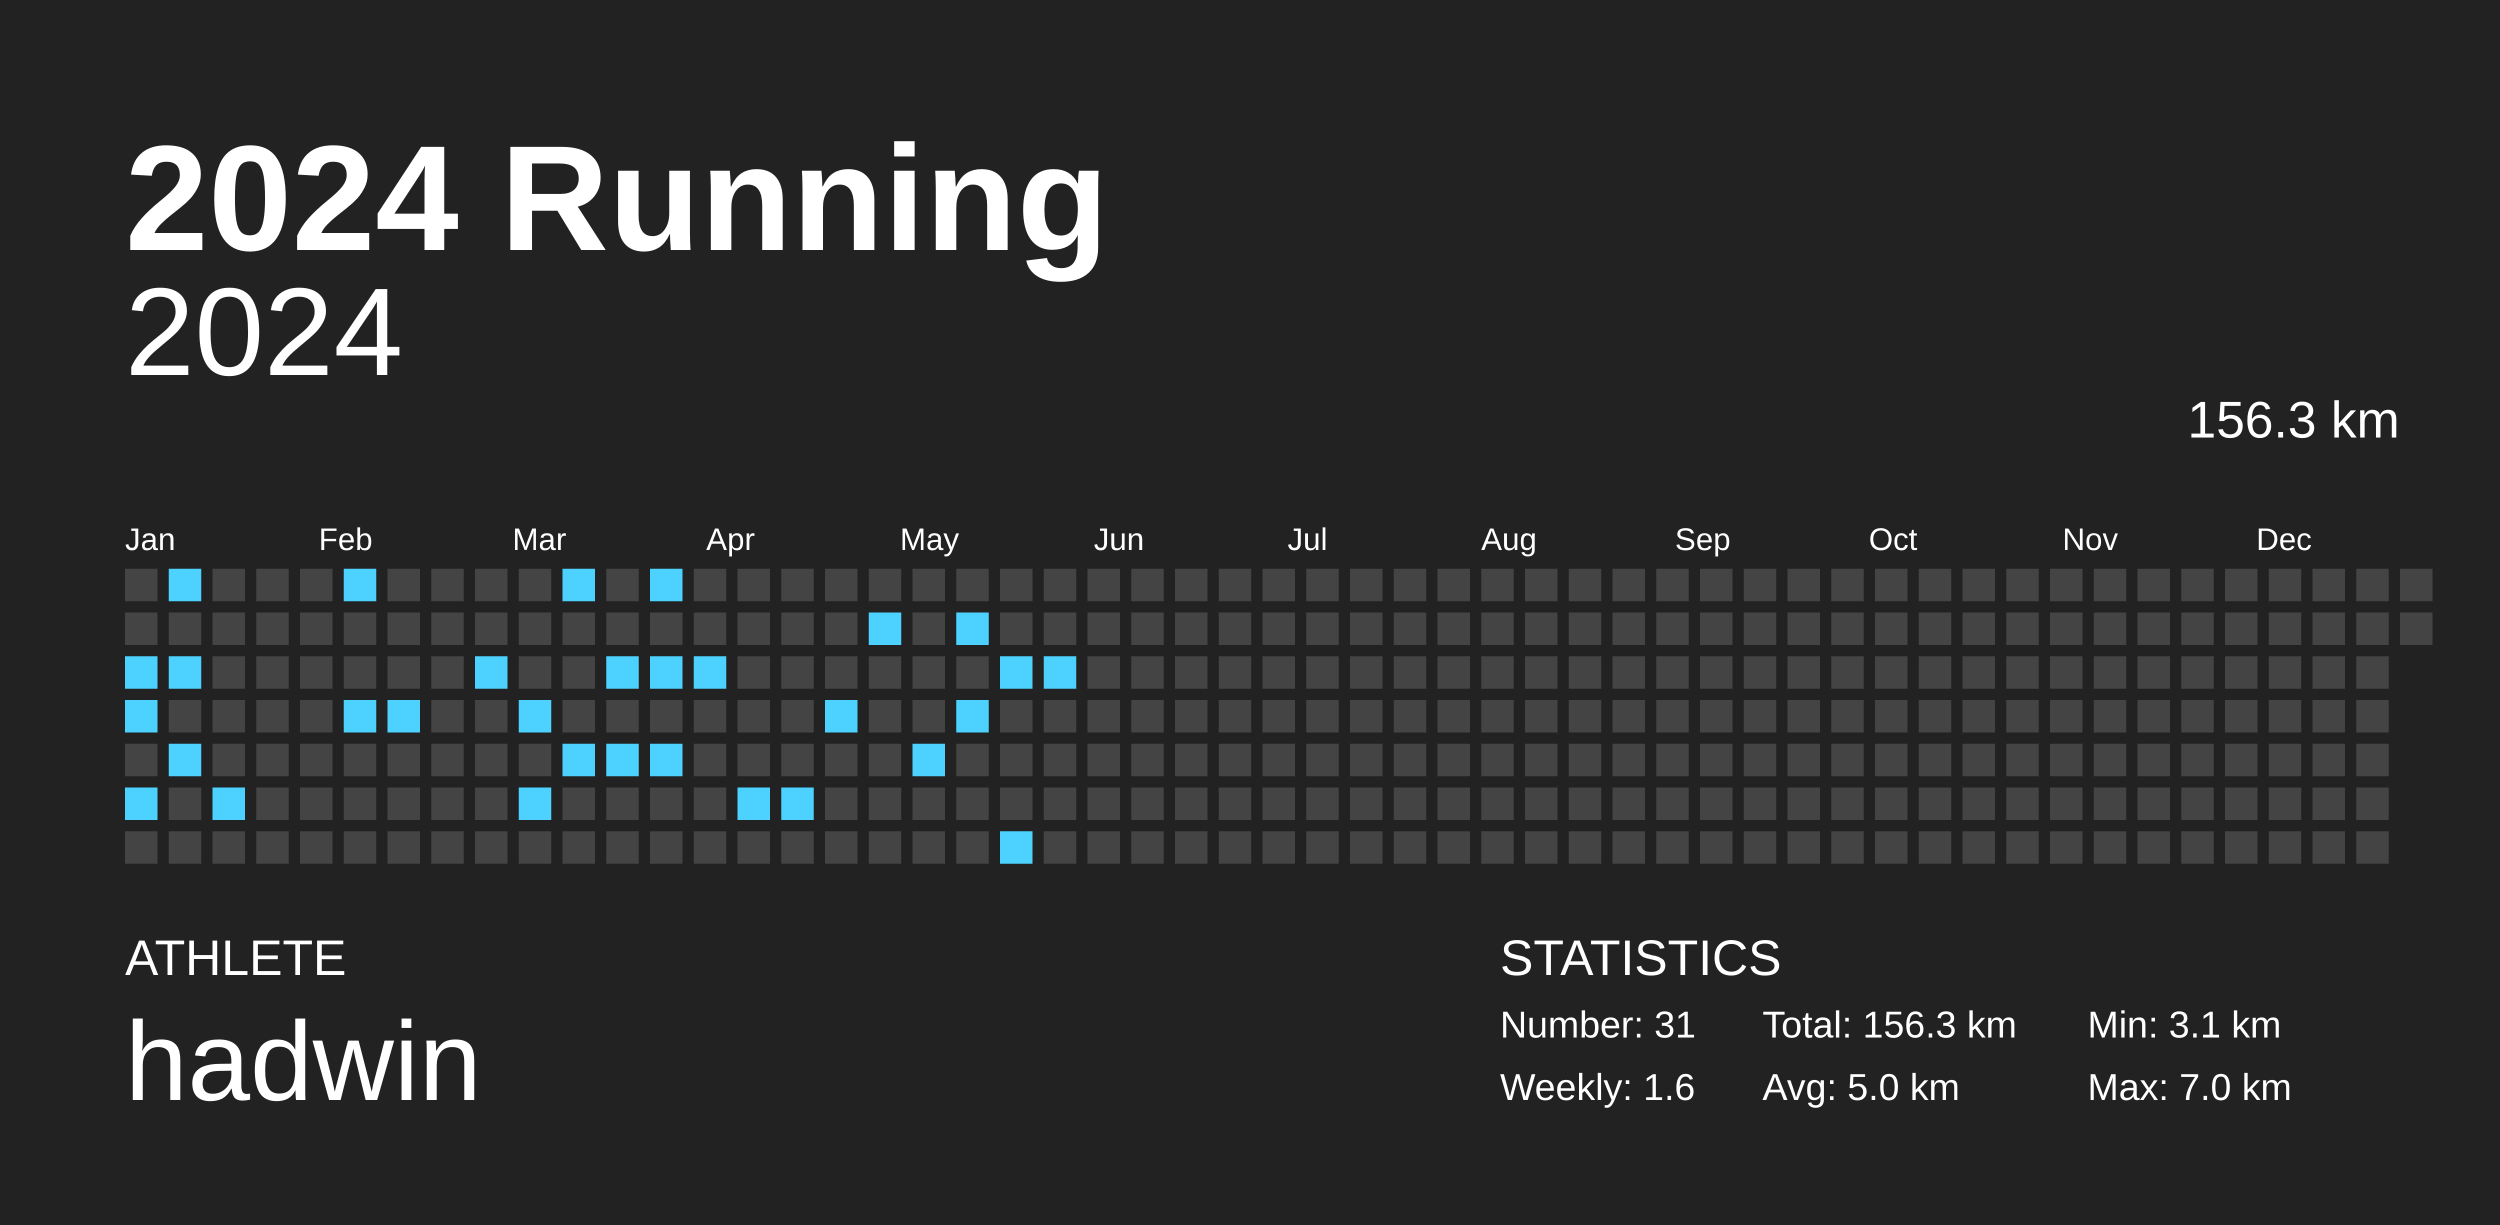
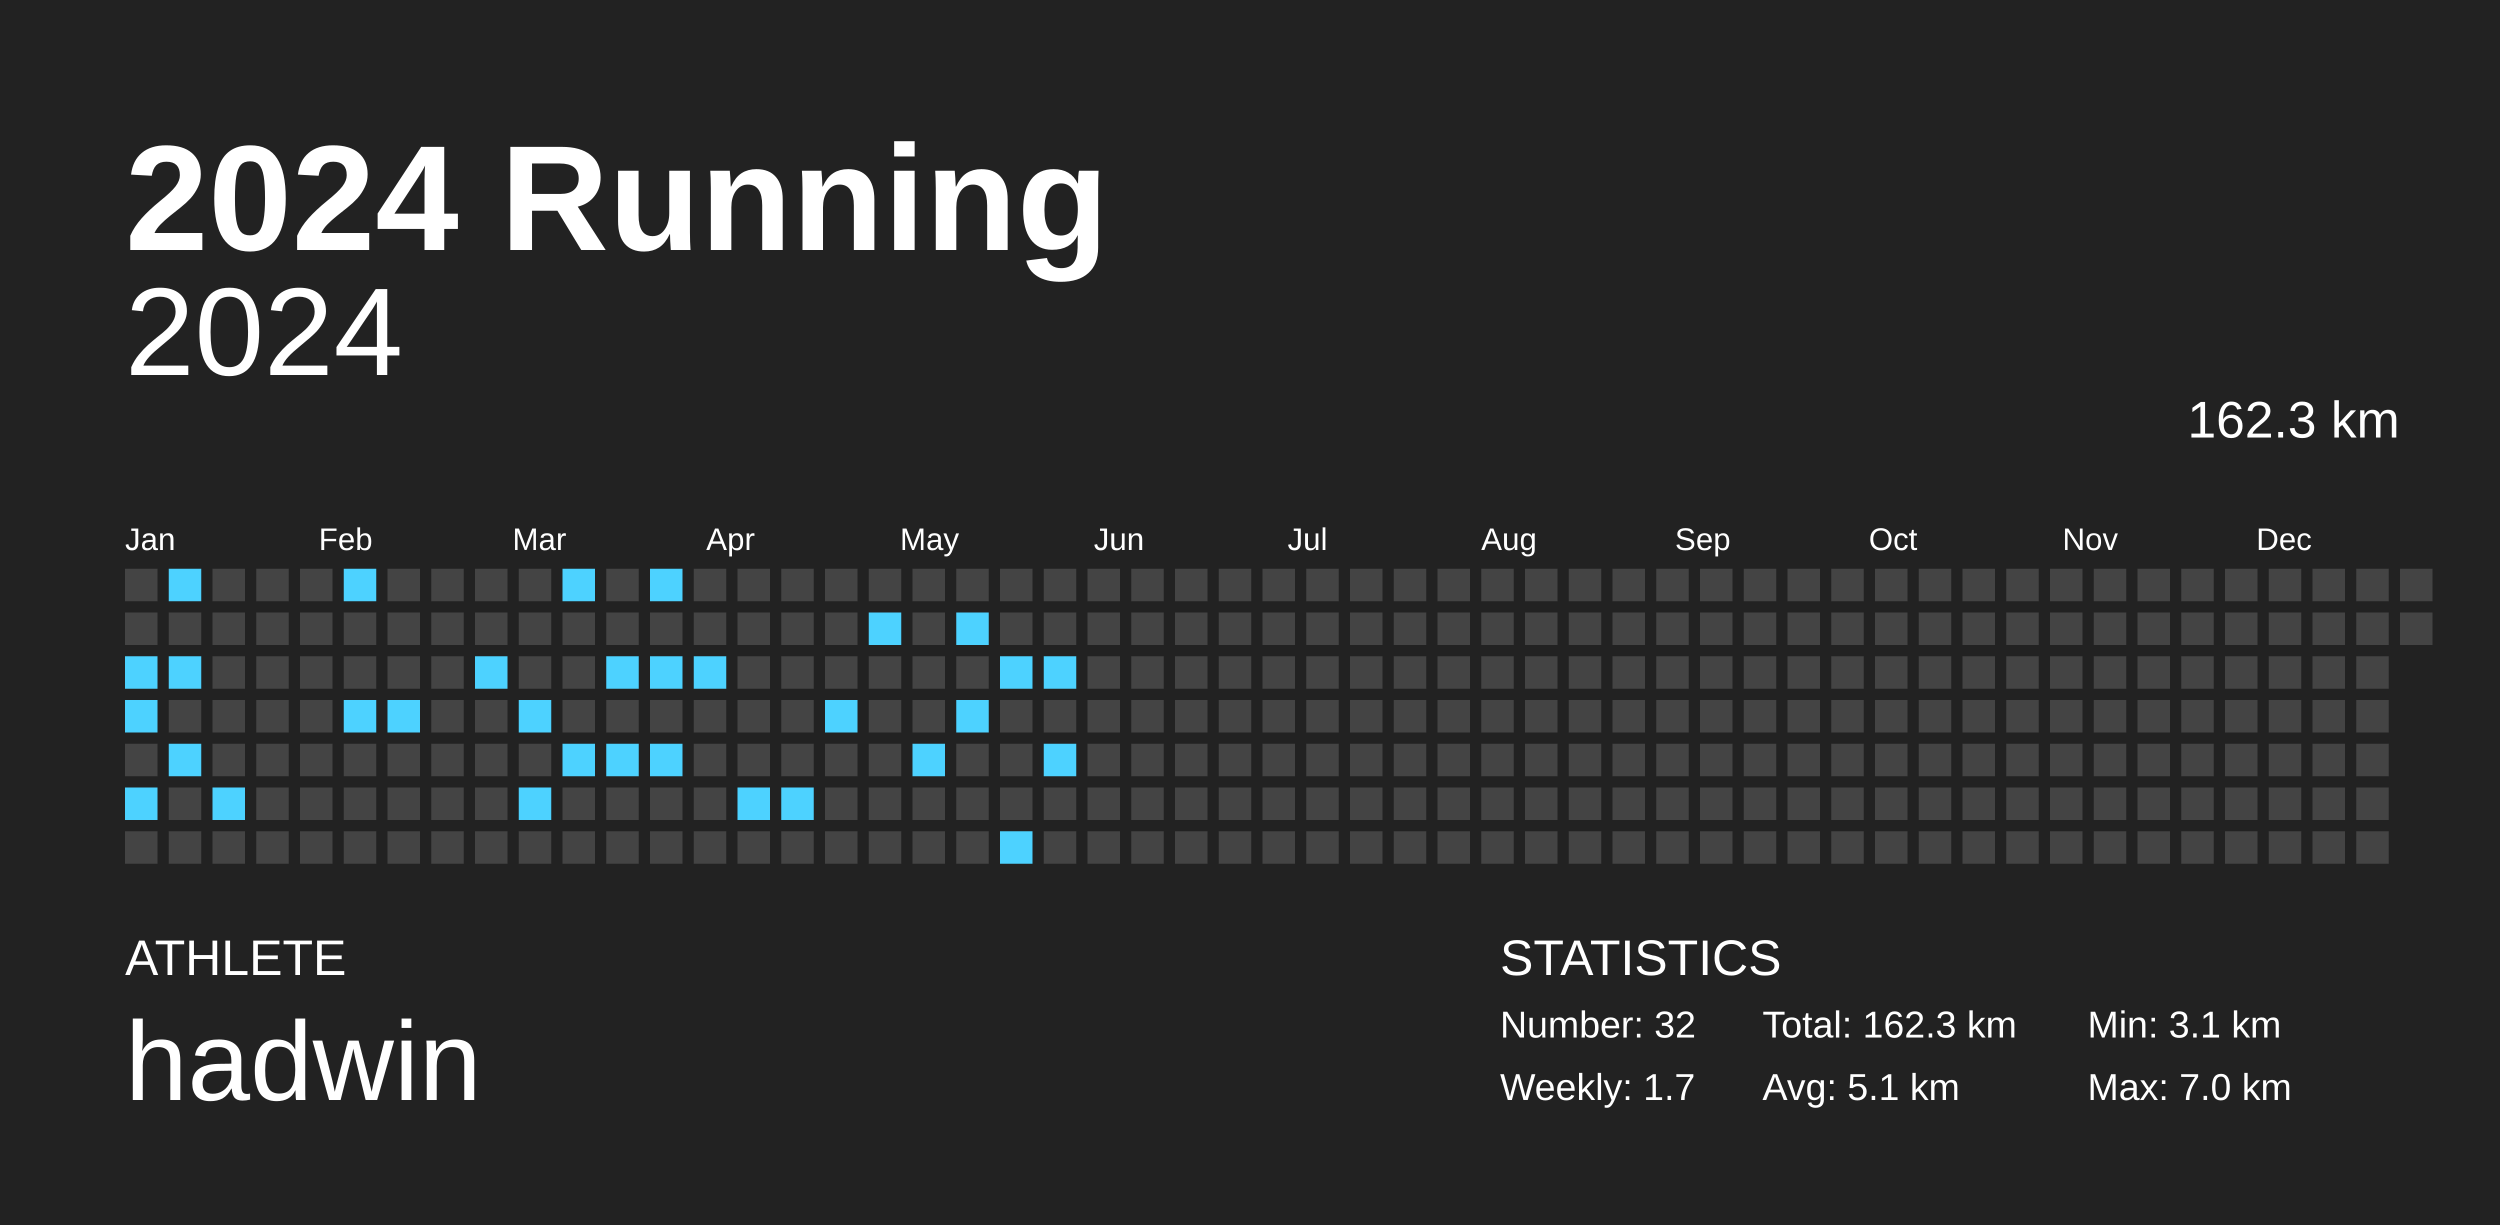
<svg xmlns="http://www.w3.org/2000/svg" baseProfile="full" height="98mm" version="1.1" viewBox="0,0,200,98" width="200mm">
  <defs />
  <rect fill="#222222" height="98" width="200" x="0" y="0" />
  <text fill="#FFFFFF" style="font-size:12px; font-family:Arial; font-weight:bold;" x="10" y="20">2024 Running</text>
  <text fill="#FFFFFF" style="font-size:4px; font-family:Arial" x="10" y="78">ATHLETE</text>
  <text fill="#FFFFFF" style="font-size:9px; font-family:Arial" x="10" y="88">hadwin</text>
  <text fill="#FFFFFF" style="font-size:4px; font-family:Arial" x="120" y="78">STATISTICS</text>
-   <text fill="#FFFFFF" style="font-size:3px; font-family:Arial" x="120" y="83">Number: 31</text>
-   <text fill="#FFFFFF" style="font-size:3px; font-family:Arial" x="120" y="88">Weekly: 1.6</text>
-   <text fill="#FFFFFF" style="font-size:3px; font-family:Arial" x="141" y="83">Total: 156.3 km</text>
-   <text fill="#FFFFFF" style="font-size:3px; font-family:Arial" x="141" y="88">Avg: 5.0 km</text>
+   <text fill="#FFFFFF" style="font-size:3px; font-family:Arial" x="120" y="83">Number: 32</text>
+   <text fill="#FFFFFF" style="font-size:3px; font-family:Arial" x="120" y="88">Weekly: 1.7</text>
+   <text fill="#FFFFFF" style="font-size:3px; font-family:Arial" x="141" y="83">Total: 162.3 km</text>
+   <text fill="#FFFFFF" style="font-size:3px; font-family:Arial" x="141" y="88">Avg: 5.1 km</text>
  <text fill="#FFFFFF" style="font-size:3px; font-family:Arial" x="167" y="83">Min: 3.1 km</text>
  <text fill="#FFFFFF" style="font-size:3px; font-family:Arial" x="167" y="88">Max: 7.0 km</text>
  <text alignment-baseline="hanging" fill="#FFFFFF" style="font-size:10.0px; font-family:Arial;" x="10" y="30">2024</text>
-   <text alignment-baseline="hanging" fill="#FFFFFF" style="font-size:4.125px; font-family:Arial;" x="175" y="35">156.3 km</text>
+   <text alignment-baseline="hanging" fill="#FFFFFF" style="font-size:4.125px; font-family:Arial;" x="175" y="35">162.3 km</text>
  <text fill="#FFFFFF" style="font-size:2.5px; font-family:Arial" x="10.0" y="44">Jan</text>
  <text fill="#FFFFFF" style="font-size:2.5px; font-family:Arial" x="25.5" y="44">Feb</text>
  <text fill="#FFFFFF" style="font-size:2.5px; font-family:Arial" x="41.0" y="44">Mar</text>
  <text fill="#FFFFFF" style="font-size:2.5px; font-family:Arial" x="56.5" y="44">Apr</text>
  <text fill="#FFFFFF" style="font-size:2.5px; font-family:Arial" x="72.0" y="44">May</text>
  <text fill="#FFFFFF" style="font-size:2.5px; font-family:Arial" x="87.5" y="44">Jun</text>
  <text fill="#FFFFFF" style="font-size:2.5px; font-family:Arial" x="103.0" y="44">Jul</text>
  <text fill="#FFFFFF" style="font-size:2.5px; font-family:Arial" x="118.5" y="44">Aug</text>
  <text fill="#FFFFFF" style="font-size:2.5px; font-family:Arial" x="134.0" y="44">Sep</text>
  <text fill="#FFFFFF" style="font-size:2.5px; font-family:Arial" x="149.5" y="44">Oct</text>
  <text fill="#FFFFFF" style="font-size:2.5px; font-family:Arial" x="165.0" y="44">Nov</text>
  <text fill="#FFFFFF" style="font-size:2.5px; font-family:Arial" x="180.5" y="44">Dec</text>
  <rect fill="#444444" height="2.6" width="2.6" x="10.0" y="45.5" />
  <rect fill="#444444" height="2.6" width="2.6" x="10.0" y="49.0" />
  <rect fill="#4dd2ff" height="2.6" width="2.6" x="10.0" y="52.5" />
  <rect fill="#4dd2ff" height="2.6" width="2.6" x="10.0" y="56.0" />
  <rect fill="#444444" height="2.6" width="2.6" x="10.0" y="59.5" />
  <rect fill="#4dd2ff" height="2.6" width="2.6" x="10.0" y="63.0" />
  <rect fill="#444444" height="2.6" width="2.6" x="10.0" y="66.5" />
  <rect fill="#4dd2ff" height="2.6" width="2.6" x="13.5" y="45.5" />
  <rect fill="#444444" height="2.6" width="2.6" x="13.5" y="49.0" />
  <rect fill="#4dd2ff" height="2.6" width="2.6" x="13.5" y="52.5" />
  <rect fill="#444444" height="2.6" width="2.6" x="13.5" y="56.0" />
  <rect fill="#4dd2ff" height="2.6" width="2.6" x="13.5" y="59.5" />
  <rect fill="#444444" height="2.6" width="2.6" x="13.5" y="63.0" />
  <rect fill="#444444" height="2.6" width="2.6" x="13.5" y="66.5" />
  <rect fill="#444444" height="2.6" width="2.6" x="17.0" y="45.5" />
  <rect fill="#444444" height="2.6" width="2.6" x="17.0" y="49.0" />
  <rect fill="#444444" height="2.6" width="2.6" x="17.0" y="52.5" />
  <rect fill="#444444" height="2.6" width="2.6" x="17.0" y="56.0" />
  <rect fill="#444444" height="2.6" width="2.6" x="17.0" y="59.5" />
  <rect fill="#4dd2ff" height="2.6" width="2.6" x="17.0" y="63.0" />
  <rect fill="#444444" height="2.6" width="2.6" x="17.0" y="66.5" />
  <rect fill="#444444" height="2.6" width="2.6" x="20.5" y="45.5" />
  <rect fill="#444444" height="2.6" width="2.6" x="20.5" y="49.0" />
  <rect fill="#444444" height="2.6" width="2.6" x="20.5" y="52.5" />
  <rect fill="#444444" height="2.6" width="2.6" x="20.5" y="56.0" />
  <rect fill="#444444" height="2.6" width="2.6" x="20.5" y="59.5" />
  <rect fill="#444444" height="2.6" width="2.6" x="20.5" y="63.0" />
  <rect fill="#444444" height="2.6" width="2.6" x="20.5" y="66.5" />
  <rect fill="#444444" height="2.6" width="2.6" x="24.0" y="45.5" />
  <rect fill="#444444" height="2.6" width="2.6" x="24.0" y="49.0" />
  <rect fill="#444444" height="2.6" width="2.6" x="24.0" y="52.5" />
  <rect fill="#444444" height="2.6" width="2.6" x="24.0" y="56.0" />
  <rect fill="#444444" height="2.6" width="2.6" x="24.0" y="59.5" />
  <rect fill="#444444" height="2.6" width="2.6" x="24.0" y="63.0" />
  <rect fill="#444444" height="2.6" width="2.6" x="24.0" y="66.5" />
  <rect fill="#4dd2ff" height="2.6" width="2.6" x="27.5" y="45.5" />
  <rect fill="#444444" height="2.6" width="2.6" x="27.5" y="49.0" />
  <rect fill="#444444" height="2.6" width="2.6" x="27.5" y="52.5" />
  <rect fill="#4dd2ff" height="2.6" width="2.6" x="27.5" y="56.0" />
  <rect fill="#444444" height="2.6" width="2.6" x="27.5" y="59.5" />
  <rect fill="#444444" height="2.6" width="2.6" x="27.5" y="63.0" />
  <rect fill="#444444" height="2.6" width="2.6" x="27.5" y="66.5" />
  <rect fill="#444444" height="2.6" width="2.6" x="31.0" y="45.5" />
  <rect fill="#444444" height="2.6" width="2.6" x="31.0" y="49.0" />
  <rect fill="#444444" height="2.6" width="2.6" x="31.0" y="52.5" />
  <rect fill="#4dd2ff" height="2.6" width="2.6" x="31.0" y="56.0" />
  <rect fill="#444444" height="2.6" width="2.6" x="31.0" y="59.5" />
  <rect fill="#444444" height="2.6" width="2.6" x="31.0" y="63.0" />
  <rect fill="#444444" height="2.6" width="2.6" x="31.0" y="66.5" />
  <rect fill="#444444" height="2.6" width="2.6" x="34.5" y="45.5" />
  <rect fill="#444444" height="2.6" width="2.6" x="34.5" y="49.0" />
  <rect fill="#444444" height="2.6" width="2.6" x="34.5" y="52.5" />
  <rect fill="#444444" height="2.6" width="2.6" x="34.5" y="56.0" />
  <rect fill="#444444" height="2.6" width="2.6" x="34.5" y="59.5" />
  <rect fill="#444444" height="2.6" width="2.6" x="34.5" y="63.0" />
  <rect fill="#444444" height="2.6" width="2.6" x="34.5" y="66.5" />
  <rect fill="#444444" height="2.6" width="2.6" x="38.0" y="45.5" />
  <rect fill="#444444" height="2.6" width="2.6" x="38.0" y="49.0" />
  <rect fill="#4dd2ff" height="2.6" width="2.6" x="38.0" y="52.5" />
  <rect fill="#444444" height="2.6" width="2.6" x="38.0" y="56.0" />
  <rect fill="#444444" height="2.6" width="2.6" x="38.0" y="59.5" />
  <rect fill="#444444" height="2.6" width="2.6" x="38.0" y="63.0" />
  <rect fill="#444444" height="2.6" width="2.6" x="38.0" y="66.5" />
  <rect fill="#444444" height="2.6" width="2.6" x="41.5" y="45.5" />
  <rect fill="#444444" height="2.6" width="2.6" x="41.5" y="49.0" />
  <rect fill="#444444" height="2.6" width="2.6" x="41.5" y="52.5" />
  <rect fill="#4dd2ff" height="2.6" width="2.6" x="41.5" y="56.0" />
  <rect fill="#444444" height="2.6" width="2.6" x="41.5" y="59.5" />
  <rect fill="#4dd2ff" height="2.6" width="2.6" x="41.5" y="63.0" />
  <rect fill="#444444" height="2.6" width="2.6" x="41.5" y="66.5" />
  <rect fill="#4dd2ff" height="2.6" width="2.6" x="45.0" y="45.5" />
  <rect fill="#444444" height="2.6" width="2.6" x="45.0" y="49.0" />
  <rect fill="#444444" height="2.6" width="2.6" x="45.0" y="52.5" />
  <rect fill="#444444" height="2.6" width="2.6" x="45.0" y="56.0" />
  <rect fill="#4dd2ff" height="2.6" width="2.6" x="45.0" y="59.5" />
  <rect fill="#444444" height="2.6" width="2.6" x="45.0" y="63.0" />
  <rect fill="#444444" height="2.6" width="2.6" x="45.0" y="66.5" />
  <rect fill="#444444" height="2.6" width="2.6" x="48.5" y="45.5" />
  <rect fill="#444444" height="2.6" width="2.6" x="48.5" y="49.0" />
  <rect fill="#4dd2ff" height="2.6" width="2.6" x="48.5" y="52.5" />
  <rect fill="#444444" height="2.6" width="2.6" x="48.5" y="56.0" />
  <rect fill="#4dd2ff" height="2.6" width="2.6" x="48.5" y="59.5" />
  <rect fill="#444444" height="2.6" width="2.6" x="48.5" y="63.0" />
  <rect fill="#444444" height="2.6" width="2.6" x="48.5" y="66.5" />
  <rect fill="#4dd2ff" height="2.6" width="2.6" x="52.0" y="45.5" />
  <rect fill="#444444" height="2.6" width="2.6" x="52.0" y="49.0" />
  <rect fill="#4dd2ff" height="2.6" width="2.6" x="52.0" y="52.5" />
  <rect fill="#444444" height="2.6" width="2.6" x="52.0" y="56.0" />
  <rect fill="#4dd2ff" height="2.6" width="2.6" x="52.0" y="59.5" />
  <rect fill="#444444" height="2.6" width="2.6" x="52.0" y="63.0" />
  <rect fill="#444444" height="2.6" width="2.6" x="52.0" y="66.5" />
  <rect fill="#444444" height="2.6" width="2.6" x="55.5" y="45.5" />
  <rect fill="#444444" height="2.6" width="2.6" x="55.5" y="49.0" />
  <rect fill="#4dd2ff" height="2.6" width="2.6" x="55.5" y="52.5" />
  <rect fill="#444444" height="2.6" width="2.6" x="55.5" y="56.0" />
  <rect fill="#444444" height="2.6" width="2.6" x="55.5" y="59.5" />
  <rect fill="#444444" height="2.6" width="2.6" x="55.5" y="63.0" />
  <rect fill="#444444" height="2.6" width="2.6" x="55.5" y="66.5" />
  <rect fill="#444444" height="2.6" width="2.6" x="59.0" y="45.5" />
  <rect fill="#444444" height="2.6" width="2.6" x="59.0" y="49.0" />
  <rect fill="#444444" height="2.6" width="2.6" x="59.0" y="52.5" />
  <rect fill="#444444" height="2.6" width="2.6" x="59.0" y="56.0" />
  <rect fill="#444444" height="2.6" width="2.6" x="59.0" y="59.5" />
  <rect fill="#4dd2ff" height="2.6" width="2.6" x="59.0" y="63.0" />
  <rect fill="#444444" height="2.6" width="2.6" x="59.0" y="66.5" />
  <rect fill="#444444" height="2.6" width="2.6" x="62.5" y="45.5" />
  <rect fill="#444444" height="2.6" width="2.6" x="62.5" y="49.0" />
  <rect fill="#444444" height="2.6" width="2.6" x="62.5" y="52.5" />
  <rect fill="#444444" height="2.6" width="2.6" x="62.5" y="56.0" />
  <rect fill="#444444" height="2.6" width="2.6" x="62.5" y="59.5" />
  <rect fill="#4dd2ff" height="2.6" width="2.6" x="62.5" y="63.0" />
  <rect fill="#444444" height="2.6" width="2.6" x="62.5" y="66.5" />
  <rect fill="#444444" height="2.6" width="2.6" x="66.0" y="45.5" />
  <rect fill="#444444" height="2.6" width="2.6" x="66.0" y="49.0" />
  <rect fill="#444444" height="2.6" width="2.6" x="66.0" y="52.5" />
  <rect fill="#4dd2ff" height="2.6" width="2.6" x="66.0" y="56.0" />
  <rect fill="#444444" height="2.6" width="2.6" x="66.0" y="59.5" />
  <rect fill="#444444" height="2.6" width="2.6" x="66.0" y="63.0" />
  <rect fill="#444444" height="2.6" width="2.6" x="66.0" y="66.5" />
  <rect fill="#444444" height="2.6" width="2.6" x="69.5" y="45.5" />
  <rect fill="#4dd2ff" height="2.6" width="2.6" x="69.5" y="49.0" />
  <rect fill="#444444" height="2.6" width="2.6" x="69.5" y="52.5" />
  <rect fill="#444444" height="2.6" width="2.6" x="69.5" y="56.0" />
  <rect fill="#444444" height="2.6" width="2.6" x="69.5" y="59.5" />
  <rect fill="#444444" height="2.6" width="2.6" x="69.5" y="63.0" />
  <rect fill="#444444" height="2.6" width="2.6" x="69.5" y="66.5" />
  <rect fill="#444444" height="2.6" width="2.6" x="73.0" y="45.5" />
  <rect fill="#444444" height="2.6" width="2.6" x="73.0" y="49.0" />
  <rect fill="#444444" height="2.6" width="2.6" x="73.0" y="52.5" />
  <rect fill="#444444" height="2.6" width="2.6" x="73.0" y="56.0" />
  <rect fill="#4dd2ff" height="2.6" width="2.6" x="73.0" y="59.5" />
  <rect fill="#444444" height="2.6" width="2.6" x="73.0" y="63.0" />
  <rect fill="#444444" height="2.6" width="2.6" x="73.0" y="66.5" />
  <rect fill="#444444" height="2.6" width="2.6" x="76.5" y="45.5" />
  <rect fill="#4dd2ff" height="2.6" width="2.6" x="76.5" y="49.0" />
  <rect fill="#444444" height="2.6" width="2.6" x="76.5" y="52.5" />
  <rect fill="#4dd2ff" height="2.6" width="2.6" x="76.5" y="56.0" />
  <rect fill="#444444" height="2.6" width="2.6" x="76.5" y="59.5" />
  <rect fill="#444444" height="2.6" width="2.6" x="76.5" y="63.0" />
  <rect fill="#444444" height="2.6" width="2.6" x="76.5" y="66.5" />
  <rect fill="#444444" height="2.6" width="2.6" x="80.0" y="45.5" />
  <rect fill="#444444" height="2.6" width="2.6" x="80.0" y="49.0" />
  <rect fill="#4dd2ff" height="2.6" width="2.6" x="80.0" y="52.5" />
  <rect fill="#444444" height="2.6" width="2.6" x="80.0" y="56.0" />
  <rect fill="#444444" height="2.6" width="2.6" x="80.0" y="59.5" />
  <rect fill="#444444" height="2.6" width="2.6" x="80.0" y="63.0" />
  <rect fill="#4dd2ff" height="2.6" width="2.6" x="80.0" y="66.5" />
  <rect fill="#444444" height="2.6" width="2.6" x="83.5" y="45.5" />
  <rect fill="#444444" height="2.6" width="2.6" x="83.5" y="49.0" />
  <rect fill="#4dd2ff" height="2.6" width="2.6" x="83.5" y="52.5" />
  <rect fill="#444444" height="2.6" width="2.6" x="83.5" y="56.0" />
-   <rect fill="#444444" height="2.6" width="2.6" x="83.5" y="59.5" />
+   <rect fill="#4dd2ff" height="2.6" width="2.6" x="83.5" y="59.5" />
  <rect fill="#444444" height="2.6" width="2.6" x="83.5" y="63.0" />
  <rect fill="#444444" height="2.6" width="2.6" x="83.5" y="66.5" />
  <rect fill="#444444" height="2.6" width="2.6" x="87.0" y="45.5" />
  <rect fill="#444444" height="2.6" width="2.6" x="87.0" y="49.0" />
  <rect fill="#444444" height="2.6" width="2.6" x="87.0" y="52.5" />
  <rect fill="#444444" height="2.6" width="2.6" x="87.0" y="56.0" />
  <rect fill="#444444" height="2.6" width="2.6" x="87.0" y="59.5" />
  <rect fill="#444444" height="2.6" width="2.6" x="87.0" y="63.0" />
  <rect fill="#444444" height="2.6" width="2.6" x="87.0" y="66.5" />
  <rect fill="#444444" height="2.6" width="2.6" x="90.5" y="45.5" />
  <rect fill="#444444" height="2.6" width="2.6" x="90.5" y="49.0" />
  <rect fill="#444444" height="2.6" width="2.6" x="90.5" y="52.5" />
  <rect fill="#444444" height="2.6" width="2.6" x="90.5" y="56.0" />
  <rect fill="#444444" height="2.6" width="2.6" x="90.5" y="59.5" />
  <rect fill="#444444" height="2.6" width="2.6" x="90.5" y="63.0" />
  <rect fill="#444444" height="2.6" width="2.6" x="90.5" y="66.5" />
  <rect fill="#444444" height="2.6" width="2.6" x="94.0" y="45.5" />
  <rect fill="#444444" height="2.6" width="2.6" x="94.0" y="49.0" />
  <rect fill="#444444" height="2.6" width="2.6" x="94.0" y="52.5" />
  <rect fill="#444444" height="2.6" width="2.6" x="94.0" y="56.0" />
  <rect fill="#444444" height="2.6" width="2.6" x="94.0" y="59.5" />
  <rect fill="#444444" height="2.6" width="2.6" x="94.0" y="63.0" />
  <rect fill="#444444" height="2.6" width="2.6" x="94.0" y="66.5" />
  <rect fill="#444444" height="2.6" width="2.6" x="97.5" y="45.5" />
  <rect fill="#444444" height="2.6" width="2.6" x="97.5" y="49.0" />
  <rect fill="#444444" height="2.6" width="2.6" x="97.5" y="52.5" />
  <rect fill="#444444" height="2.6" width="2.6" x="97.5" y="56.0" />
  <rect fill="#444444" height="2.6" width="2.6" x="97.5" y="59.5" />
  <rect fill="#444444" height="2.6" width="2.6" x="97.5" y="63.0" />
  <rect fill="#444444" height="2.6" width="2.6" x="97.5" y="66.5" />
  <rect fill="#444444" height="2.6" width="2.6" x="101.0" y="45.5" />
  <rect fill="#444444" height="2.6" width="2.6" x="101.0" y="49.0" />
  <rect fill="#444444" height="2.6" width="2.6" x="101.0" y="52.5" />
  <rect fill="#444444" height="2.6" width="2.6" x="101.0" y="56.0" />
  <rect fill="#444444" height="2.6" width="2.6" x="101.0" y="59.5" />
  <rect fill="#444444" height="2.6" width="2.6" x="101.0" y="63.0" />
  <rect fill="#444444" height="2.6" width="2.6" x="101.0" y="66.5" />
  <rect fill="#444444" height="2.6" width="2.6" x="104.5" y="45.5" />
  <rect fill="#444444" height="2.6" width="2.6" x="104.5" y="49.0" />
  <rect fill="#444444" height="2.6" width="2.6" x="104.5" y="52.5" />
  <rect fill="#444444" height="2.6" width="2.6" x="104.5" y="56.0" />
  <rect fill="#444444" height="2.6" width="2.6" x="104.5" y="59.5" />
  <rect fill="#444444" height="2.6" width="2.6" x="104.5" y="63.0" />
  <rect fill="#444444" height="2.6" width="2.6" x="104.5" y="66.5" />
  <rect fill="#444444" height="2.6" width="2.6" x="108.0" y="45.5" />
  <rect fill="#444444" height="2.6" width="2.6" x="108.0" y="49.0" />
  <rect fill="#444444" height="2.6" width="2.6" x="108.0" y="52.5" />
  <rect fill="#444444" height="2.6" width="2.6" x="108.0" y="56.0" />
  <rect fill="#444444" height="2.6" width="2.6" x="108.0" y="59.5" />
  <rect fill="#444444" height="2.6" width="2.6" x="108.0" y="63.0" />
  <rect fill="#444444" height="2.6" width="2.6" x="108.0" y="66.5" />
  <rect fill="#444444" height="2.6" width="2.6" x="111.5" y="45.5" />
  <rect fill="#444444" height="2.6" width="2.6" x="111.5" y="49.0" />
  <rect fill="#444444" height="2.6" width="2.6" x="111.5" y="52.5" />
  <rect fill="#444444" height="2.6" width="2.6" x="111.5" y="56.0" />
  <rect fill="#444444" height="2.6" width="2.6" x="111.5" y="59.5" />
  <rect fill="#444444" height="2.6" width="2.6" x="111.5" y="63.0" />
  <rect fill="#444444" height="2.6" width="2.6" x="111.5" y="66.5" />
  <rect fill="#444444" height="2.6" width="2.6" x="115.0" y="45.5" />
  <rect fill="#444444" height="2.6" width="2.6" x="115.0" y="49.0" />
  <rect fill="#444444" height="2.6" width="2.6" x="115.0" y="52.5" />
  <rect fill="#444444" height="2.6" width="2.6" x="115.0" y="56.0" />
  <rect fill="#444444" height="2.6" width="2.6" x="115.0" y="59.5" />
  <rect fill="#444444" height="2.6" width="2.6" x="115.0" y="63.0" />
  <rect fill="#444444" height="2.6" width="2.6" x="115.0" y="66.5" />
  <rect fill="#444444" height="2.6" width="2.6" x="118.5" y="45.5" />
  <rect fill="#444444" height="2.6" width="2.6" x="118.5" y="49.0" />
  <rect fill="#444444" height="2.6" width="2.6" x="118.5" y="52.5" />
  <rect fill="#444444" height="2.6" width="2.6" x="118.5" y="56.0" />
  <rect fill="#444444" height="2.6" width="2.6" x="118.5" y="59.5" />
  <rect fill="#444444" height="2.6" width="2.6" x="118.5" y="63.0" />
  <rect fill="#444444" height="2.6" width="2.6" x="118.5" y="66.5" />
  <rect fill="#444444" height="2.6" width="2.6" x="122.0" y="45.5" />
  <rect fill="#444444" height="2.6" width="2.6" x="122.0" y="49.0" />
  <rect fill="#444444" height="2.6" width="2.6" x="122.0" y="52.5" />
  <rect fill="#444444" height="2.6" width="2.6" x="122.0" y="56.0" />
  <rect fill="#444444" height="2.6" width="2.6" x="122.0" y="59.5" />
  <rect fill="#444444" height="2.6" width="2.6" x="122.0" y="63.0" />
  <rect fill="#444444" height="2.6" width="2.6" x="122.0" y="66.5" />
  <rect fill="#444444" height="2.6" width="2.6" x="125.5" y="45.5" />
  <rect fill="#444444" height="2.6" width="2.6" x="125.5" y="49.0" />
  <rect fill="#444444" height="2.6" width="2.6" x="125.5" y="52.5" />
  <rect fill="#444444" height="2.6" width="2.6" x="125.5" y="56.0" />
  <rect fill="#444444" height="2.6" width="2.6" x="125.5" y="59.5" />
  <rect fill="#444444" height="2.6" width="2.6" x="125.5" y="63.0" />
  <rect fill="#444444" height="2.6" width="2.6" x="125.5" y="66.5" />
  <rect fill="#444444" height="2.6" width="2.6" x="129.0" y="45.5" />
  <rect fill="#444444" height="2.6" width="2.6" x="129.0" y="49.0" />
  <rect fill="#444444" height="2.6" width="2.6" x="129.0" y="52.5" />
  <rect fill="#444444" height="2.6" width="2.6" x="129.0" y="56.0" />
  <rect fill="#444444" height="2.6" width="2.6" x="129.0" y="59.5" />
  <rect fill="#444444" height="2.6" width="2.6" x="129.0" y="63.0" />
  <rect fill="#444444" height="2.6" width="2.6" x="129.0" y="66.5" />
  <rect fill="#444444" height="2.6" width="2.6" x="132.5" y="45.5" />
  <rect fill="#444444" height="2.6" width="2.6" x="132.5" y="49.0" />
  <rect fill="#444444" height="2.6" width="2.6" x="132.5" y="52.5" />
  <rect fill="#444444" height="2.6" width="2.6" x="132.5" y="56.0" />
  <rect fill="#444444" height="2.6" width="2.6" x="132.5" y="59.5" />
  <rect fill="#444444" height="2.6" width="2.6" x="132.5" y="63.0" />
  <rect fill="#444444" height="2.6" width="2.6" x="132.5" y="66.5" />
  <rect fill="#444444" height="2.6" width="2.6" x="136.0" y="45.5" />
  <rect fill="#444444" height="2.6" width="2.6" x="136.0" y="49.0" />
  <rect fill="#444444" height="2.6" width="2.6" x="136.0" y="52.5" />
  <rect fill="#444444" height="2.6" width="2.6" x="136.0" y="56.0" />
  <rect fill="#444444" height="2.6" width="2.6" x="136.0" y="59.5" />
  <rect fill="#444444" height="2.6" width="2.6" x="136.0" y="63.0" />
  <rect fill="#444444" height="2.6" width="2.6" x="136.0" y="66.5" />
  <rect fill="#444444" height="2.6" width="2.6" x="139.5" y="45.5" />
  <rect fill="#444444" height="2.6" width="2.6" x="139.5" y="49.0" />
  <rect fill="#444444" height="2.6" width="2.6" x="139.5" y="52.5" />
  <rect fill="#444444" height="2.6" width="2.6" x="139.5" y="56.0" />
  <rect fill="#444444" height="2.6" width="2.6" x="139.5" y="59.5" />
  <rect fill="#444444" height="2.6" width="2.6" x="139.5" y="63.0" />
  <rect fill="#444444" height="2.6" width="2.6" x="139.5" y="66.5" />
  <rect fill="#444444" height="2.6" width="2.6" x="143.0" y="45.5" />
  <rect fill="#444444" height="2.6" width="2.6" x="143.0" y="49.0" />
  <rect fill="#444444" height="2.6" width="2.6" x="143.0" y="52.5" />
  <rect fill="#444444" height="2.6" width="2.6" x="143.0" y="56.0" />
  <rect fill="#444444" height="2.6" width="2.6" x="143.0" y="59.5" />
  <rect fill="#444444" height="2.6" width="2.6" x="143.0" y="63.0" />
  <rect fill="#444444" height="2.6" width="2.6" x="143.0" y="66.5" />
  <rect fill="#444444" height="2.6" width="2.6" x="146.5" y="45.5" />
  <rect fill="#444444" height="2.6" width="2.6" x="146.5" y="49.0" />
  <rect fill="#444444" height="2.6" width="2.6" x="146.5" y="52.5" />
  <rect fill="#444444" height="2.6" width="2.6" x="146.5" y="56.0" />
  <rect fill="#444444" height="2.6" width="2.6" x="146.5" y="59.5" />
  <rect fill="#444444" height="2.6" width="2.6" x="146.5" y="63.0" />
  <rect fill="#444444" height="2.6" width="2.6" x="146.5" y="66.5" />
  <rect fill="#444444" height="2.6" width="2.6" x="150.0" y="45.5" />
  <rect fill="#444444" height="2.6" width="2.6" x="150.0" y="49.0" />
  <rect fill="#444444" height="2.6" width="2.6" x="150.0" y="52.5" />
  <rect fill="#444444" height="2.6" width="2.6" x="150.0" y="56.0" />
  <rect fill="#444444" height="2.6" width="2.6" x="150.0" y="59.5" />
  <rect fill="#444444" height="2.6" width="2.6" x="150.0" y="63.0" />
  <rect fill="#444444" height="2.6" width="2.6" x="150.0" y="66.5" />
  <rect fill="#444444" height="2.6" width="2.6" x="153.5" y="45.5" />
  <rect fill="#444444" height="2.6" width="2.6" x="153.5" y="49.0" />
  <rect fill="#444444" height="2.6" width="2.6" x="153.5" y="52.5" />
  <rect fill="#444444" height="2.6" width="2.6" x="153.5" y="56.0" />
  <rect fill="#444444" height="2.6" width="2.6" x="153.5" y="59.5" />
  <rect fill="#444444" height="2.6" width="2.6" x="153.5" y="63.0" />
  <rect fill="#444444" height="2.6" width="2.6" x="153.5" y="66.5" />
  <rect fill="#444444" height="2.6" width="2.6" x="157.0" y="45.5" />
  <rect fill="#444444" height="2.6" width="2.6" x="157.0" y="49.0" />
  <rect fill="#444444" height="2.6" width="2.6" x="157.0" y="52.5" />
  <rect fill="#444444" height="2.6" width="2.6" x="157.0" y="56.0" />
  <rect fill="#444444" height="2.6" width="2.6" x="157.0" y="59.5" />
  <rect fill="#444444" height="2.6" width="2.6" x="157.0" y="63.0" />
  <rect fill="#444444" height="2.6" width="2.6" x="157.0" y="66.5" />
  <rect fill="#444444" height="2.6" width="2.6" x="160.5" y="45.5" />
  <rect fill="#444444" height="2.6" width="2.6" x="160.5" y="49.0" />
  <rect fill="#444444" height="2.6" width="2.6" x="160.5" y="52.5" />
  <rect fill="#444444" height="2.6" width="2.6" x="160.5" y="56.0" />
  <rect fill="#444444" height="2.6" width="2.6" x="160.5" y="59.5" />
  <rect fill="#444444" height="2.6" width="2.6" x="160.5" y="63.0" />
  <rect fill="#444444" height="2.6" width="2.6" x="160.5" y="66.5" />
  <rect fill="#444444" height="2.6" width="2.6" x="164.0" y="45.5" />
  <rect fill="#444444" height="2.6" width="2.6" x="164.0" y="49.0" />
  <rect fill="#444444" height="2.6" width="2.6" x="164.0" y="52.5" />
  <rect fill="#444444" height="2.6" width="2.6" x="164.0" y="56.0" />
  <rect fill="#444444" height="2.6" width="2.6" x="164.0" y="59.5" />
  <rect fill="#444444" height="2.6" width="2.6" x="164.0" y="63.0" />
  <rect fill="#444444" height="2.6" width="2.6" x="164.0" y="66.5" />
  <rect fill="#444444" height="2.6" width="2.6" x="167.5" y="45.5" />
  <rect fill="#444444" height="2.6" width="2.6" x="167.5" y="49.0" />
  <rect fill="#444444" height="2.6" width="2.6" x="167.5" y="52.5" />
  <rect fill="#444444" height="2.6" width="2.6" x="167.5" y="56.0" />
  <rect fill="#444444" height="2.6" width="2.6" x="167.5" y="59.5" />
  <rect fill="#444444" height="2.6" width="2.6" x="167.5" y="63.0" />
  <rect fill="#444444" height="2.6" width="2.6" x="167.5" y="66.5" />
  <rect fill="#444444" height="2.6" width="2.6" x="171.0" y="45.5" />
  <rect fill="#444444" height="2.6" width="2.6" x="171.0" y="49.0" />
  <rect fill="#444444" height="2.6" width="2.6" x="171.0" y="52.5" />
  <rect fill="#444444" height="2.6" width="2.6" x="171.0" y="56.0" />
  <rect fill="#444444" height="2.6" width="2.6" x="171.0" y="59.5" />
  <rect fill="#444444" height="2.6" width="2.6" x="171.0" y="63.0" />
  <rect fill="#444444" height="2.6" width="2.6" x="171.0" y="66.5" />
  <rect fill="#444444" height="2.6" width="2.6" x="174.5" y="45.5" />
  <rect fill="#444444" height="2.6" width="2.6" x="174.5" y="49.0" />
  <rect fill="#444444" height="2.6" width="2.6" x="174.5" y="52.5" />
  <rect fill="#444444" height="2.6" width="2.6" x="174.5" y="56.0" />
  <rect fill="#444444" height="2.6" width="2.6" x="174.5" y="59.5" />
  <rect fill="#444444" height="2.6" width="2.6" x="174.5" y="63.0" />
  <rect fill="#444444" height="2.6" width="2.6" x="174.5" y="66.5" />
  <rect fill="#444444" height="2.6" width="2.6" x="178.0" y="45.5" />
  <rect fill="#444444" height="2.6" width="2.6" x="178.0" y="49.0" />
  <rect fill="#444444" height="2.6" width="2.6" x="178.0" y="52.5" />
  <rect fill="#444444" height="2.6" width="2.6" x="178.0" y="56.0" />
  <rect fill="#444444" height="2.6" width="2.6" x="178.0" y="59.5" />
  <rect fill="#444444" height="2.6" width="2.6" x="178.0" y="63.0" />
  <rect fill="#444444" height="2.6" width="2.6" x="178.0" y="66.5" />
  <rect fill="#444444" height="2.6" width="2.6" x="181.5" y="45.5" />
  <rect fill="#444444" height="2.6" width="2.6" x="181.5" y="49.0" />
  <rect fill="#444444" height="2.6" width="2.6" x="181.5" y="52.5" />
  <rect fill="#444444" height="2.6" width="2.6" x="181.5" y="56.0" />
  <rect fill="#444444" height="2.6" width="2.6" x="181.5" y="59.5" />
  <rect fill="#444444" height="2.6" width="2.6" x="181.5" y="63.0" />
  <rect fill="#444444" height="2.6" width="2.6" x="181.5" y="66.5" />
  <rect fill="#444444" height="2.6" width="2.6" x="185.0" y="45.5" />
  <rect fill="#444444" height="2.6" width="2.6" x="185.0" y="49.0" />
  <rect fill="#444444" height="2.6" width="2.6" x="185.0" y="52.5" />
  <rect fill="#444444" height="2.6" width="2.6" x="185.0" y="56.0" />
  <rect fill="#444444" height="2.6" width="2.6" x="185.0" y="59.5" />
  <rect fill="#444444" height="2.6" width="2.6" x="185.0" y="63.0" />
  <rect fill="#444444" height="2.6" width="2.6" x="185.0" y="66.5" />
  <rect fill="#444444" height="2.6" width="2.6" x="188.5" y="45.5" />
  <rect fill="#444444" height="2.6" width="2.6" x="188.5" y="49.0" />
  <rect fill="#444444" height="2.6" width="2.6" x="188.5" y="52.5" />
  <rect fill="#444444" height="2.6" width="2.6" x="188.5" y="56.0" />
  <rect fill="#444444" height="2.6" width="2.6" x="188.5" y="59.5" />
  <rect fill="#444444" height="2.6" width="2.6" x="188.5" y="63.0" />
  <rect fill="#444444" height="2.6" width="2.6" x="188.5" y="66.5" />
  <rect fill="#444444" height="2.6" width="2.6" x="192.0" y="45.5" />
  <rect fill="#444444" height="2.6" width="2.6" x="192.0" y="49.0" />
</svg>
